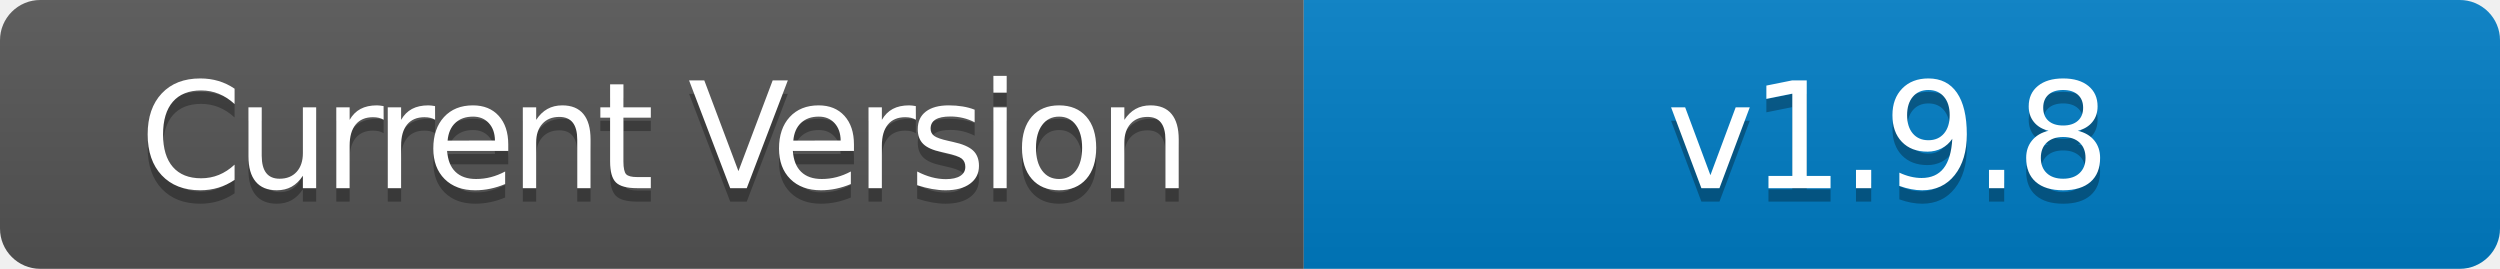
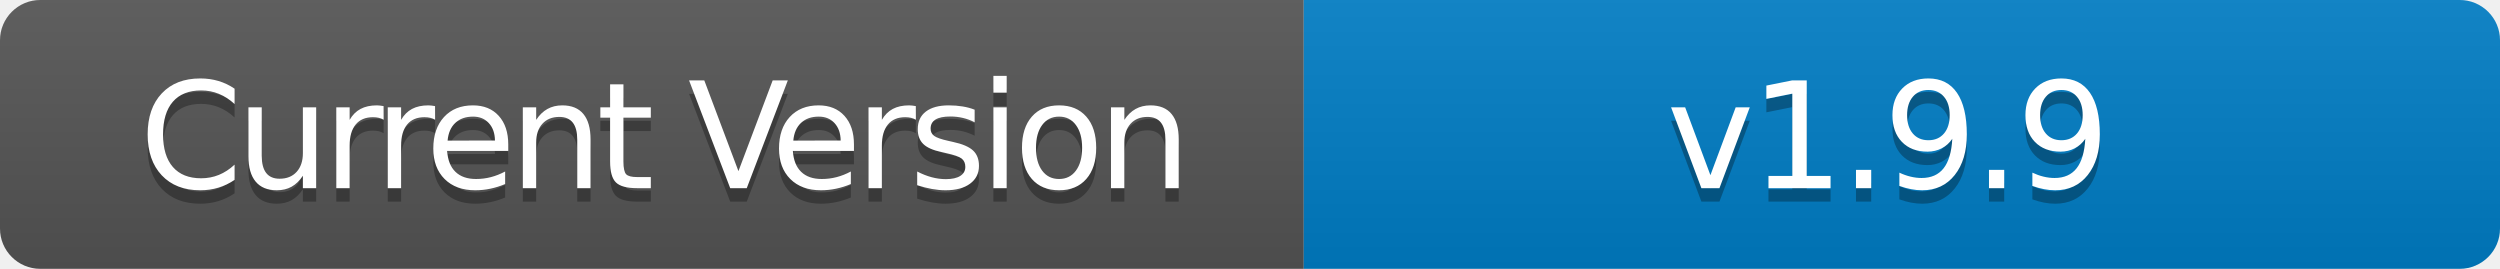
- <svg xmlns="http://www.w3.org/2000/svg" width="186" height="20" role="img" aria-label="Current Version: v1.9.8">
+ <svg xmlns="http://www.w3.org/2000/svg" width="186" height="20" role="img" aria-label="Current Version: v1.9.9">
  <linearGradient id="s" x2="0" y2="100%">
    <stop offset="0" stop-color="#bbb" stop-opacity=".1" />
    <stop offset="1" stop-opacity=".1" />
  </linearGradient>
  <clipPath id="r">
    <rect width="186" height="20" rx="3" fill="#fff" />
  </clipPath>
  <g clip-path="url(#r)">
    <rect width="97" height="20" fill="#555" />
    <rect x="97" width="89" height="20" fill="#007ec6" />
    <rect width="186" height="20" fill="url(#s)" />
  </g>
  <g fill="#fff" text-anchor="middle" font-family="Verdana,Geneva,DejaVu Sans,sans-serif" text-rendering="geometricPrecision" font-size="110">
    <text aria-hidden="true" x="495" y="150" fill="#010101" fill-opacity=".3" transform="scale(.1)" textLength="700" style="letter-spacing: -5;">Current Version</text>
    <text x="495" y="140" transform="scale(.1)" fill="#fff" textLength="700" style="letter-spacing: -5;">Current Version</text>
-     <text aria-hidden="true" x="1405" y="150" fill="#010101" fill-opacity=".3" transform="scale(.1)" textLength="600" style="letter-spacing: -3;">v1.9.8</text>
-     <text x="1405" y="140" transform="scale(.1)" fill="#fff" textLength="600" style="letter-spacing: -3;">v1.9.8</text>
+     <text aria-hidden="true" x="1405" y="150" fill="#010101" fill-opacity=".3" transform="scale(.1)" textLength="600" style="letter-spacing: -3;">v1.9.9</text>
+     <text x="1405" y="140" transform="scale(.1)" fill="#fff" textLength="600" style="letter-spacing: -3;">v1.9.9</text>
  </g>
</svg>
